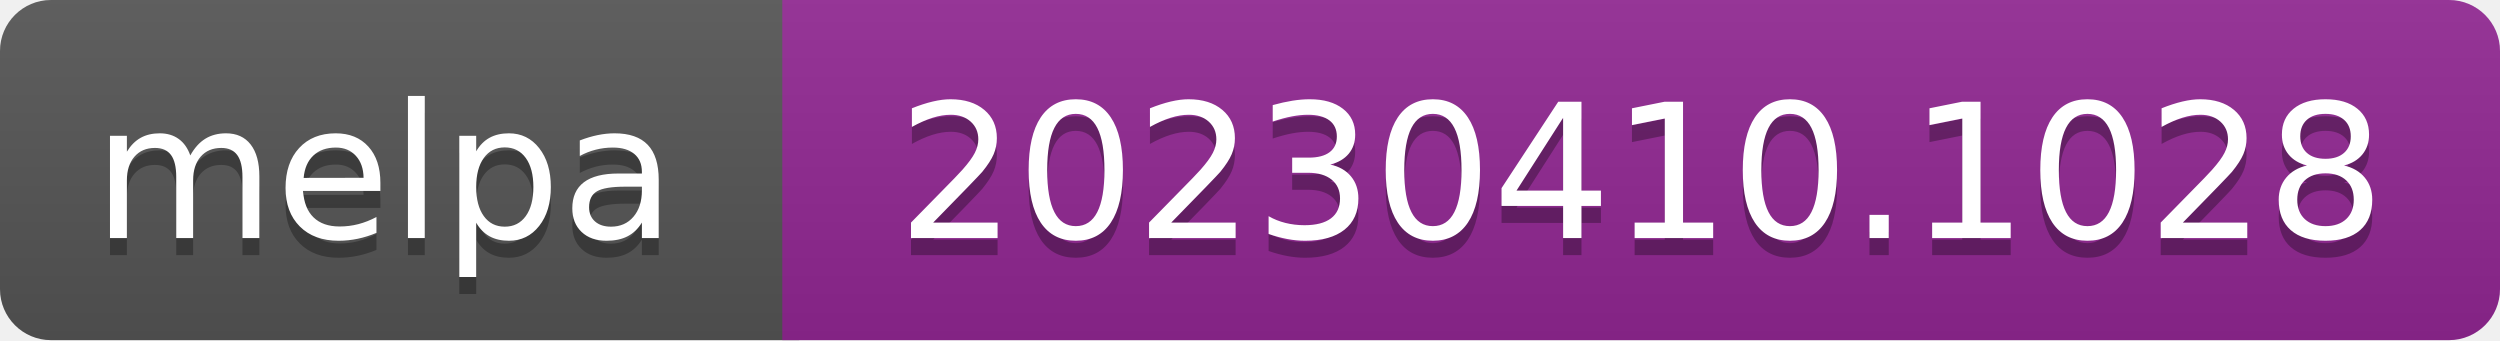
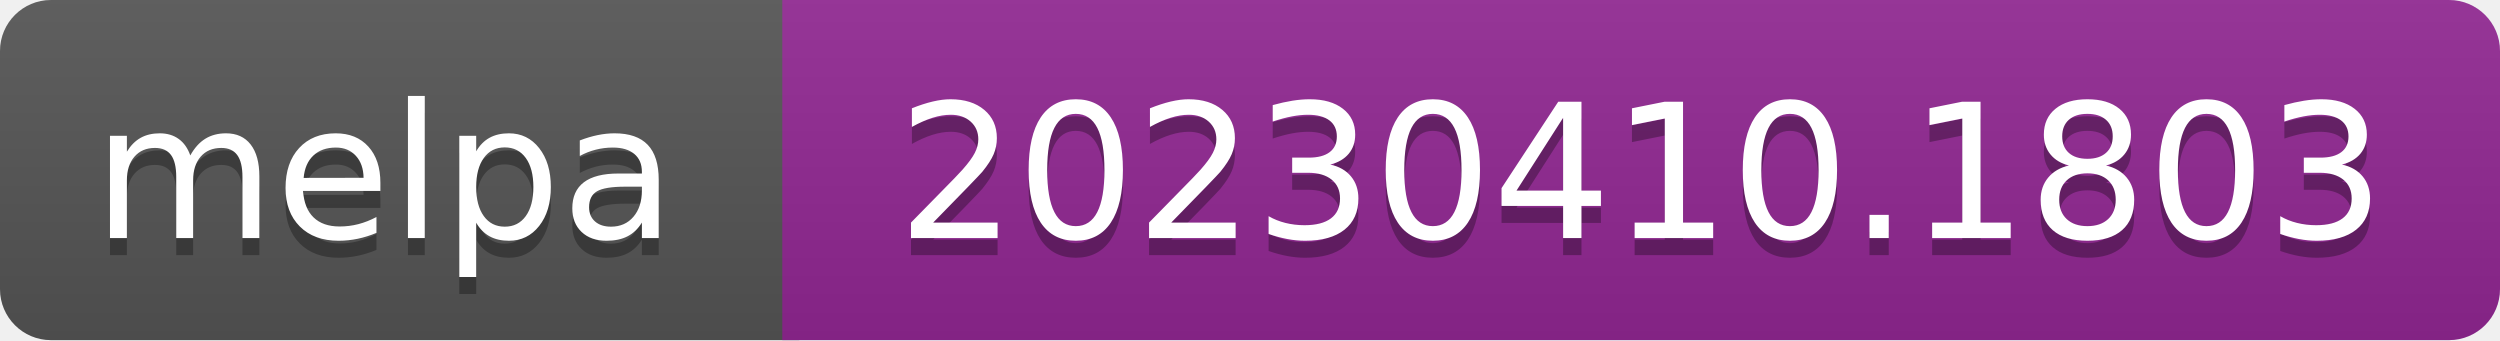
- <svg xmlns="http://www.w3.org/2000/svg" width="147" height="20" role="img" aria-label="melpa: 20230410.1028">
+ <svg xmlns="http://www.w3.org/2000/svg" width="147" height="20" role="img" aria-label="melpa: 20230410.1803">
  <linearGradient id="s" x2="0" y2="100%">
    <stop offset="0" stop-color="#bbb" stop-opacity=".1" />
    <stop offset="1" stop-opacity=".1" />
  </linearGradient>
  <clipPath id="r">
    <rect width="147" height="20" rx="3" fill="#fff" />
  </clipPath>
  <g clip-path="url(#r)">
    <rect width="47" height="20" fill="#555" />
    <rect x="46" width="147" height="20" fill="#922793" />
    <rect width="147" height="20" fill="url(#s)" />
  </g>
  <g fill="#fff" text-anchor="middle" font-family="Verdana,Geneva,DejaVu Sans,sans-serif" font-size="110" text-rendering="geometricPrecision">
    <text aria-hidden="true" x="226" y="150" fill="#010101" fill-opacity=".3" transform="scale(.1)" textLength="343">melpa</text>
    <text x="226" y="140" transform="scale(.1)" fill="#fff" textLength="343">melpa</text>
-     <text aria-hidden="true" x="965" y="150" fill="#010101" fill-opacity=".3" transform="scale(.1)" textLength="875">20230410.1028</text>
-     <text x="965" y="140" transform="scale(.1)" fill="#fff" textLength="875">20230410.1028</text>
+     <text aria-hidden="true" x="965" y="150" fill="#010101" fill-opacity=".3" transform="scale(.1)" textLength="875">20230410.1803</text>
+     <text x="965" y="140" transform="scale(.1)" fill="#fff" textLength="875">20230410.1803</text>
  </g>
</svg>
